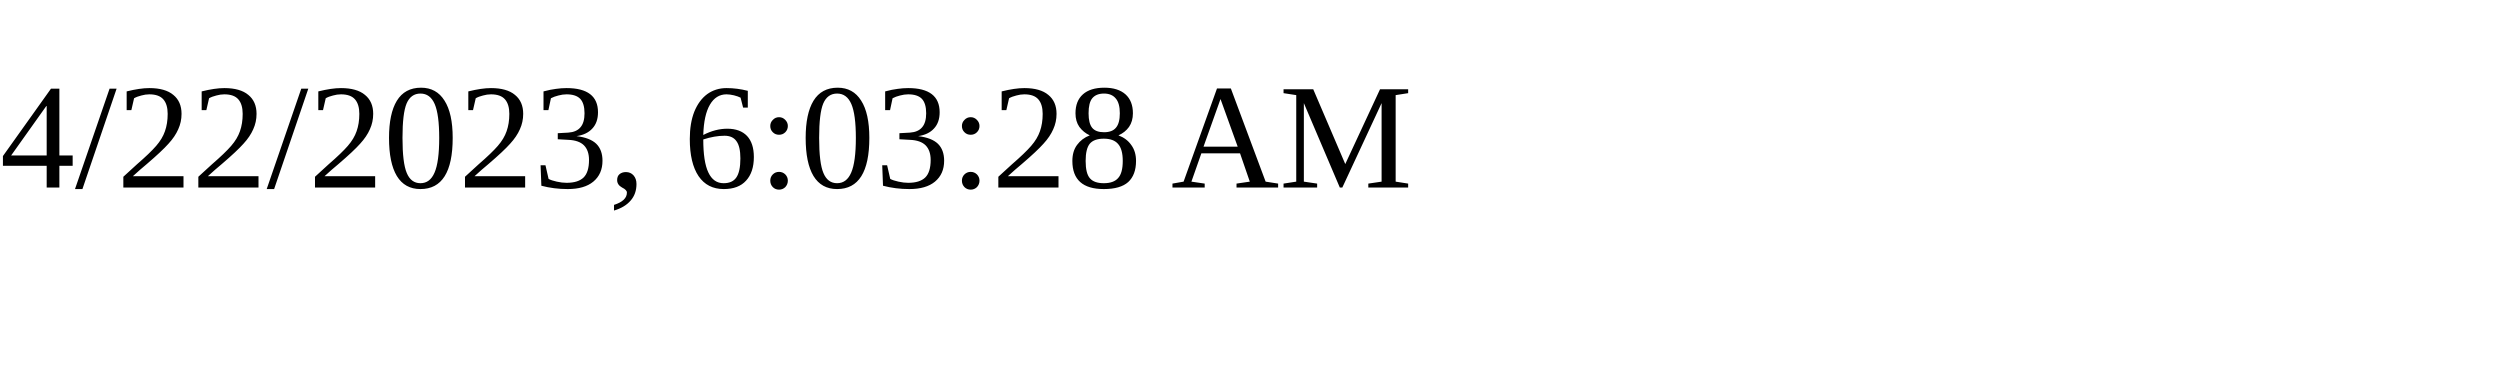
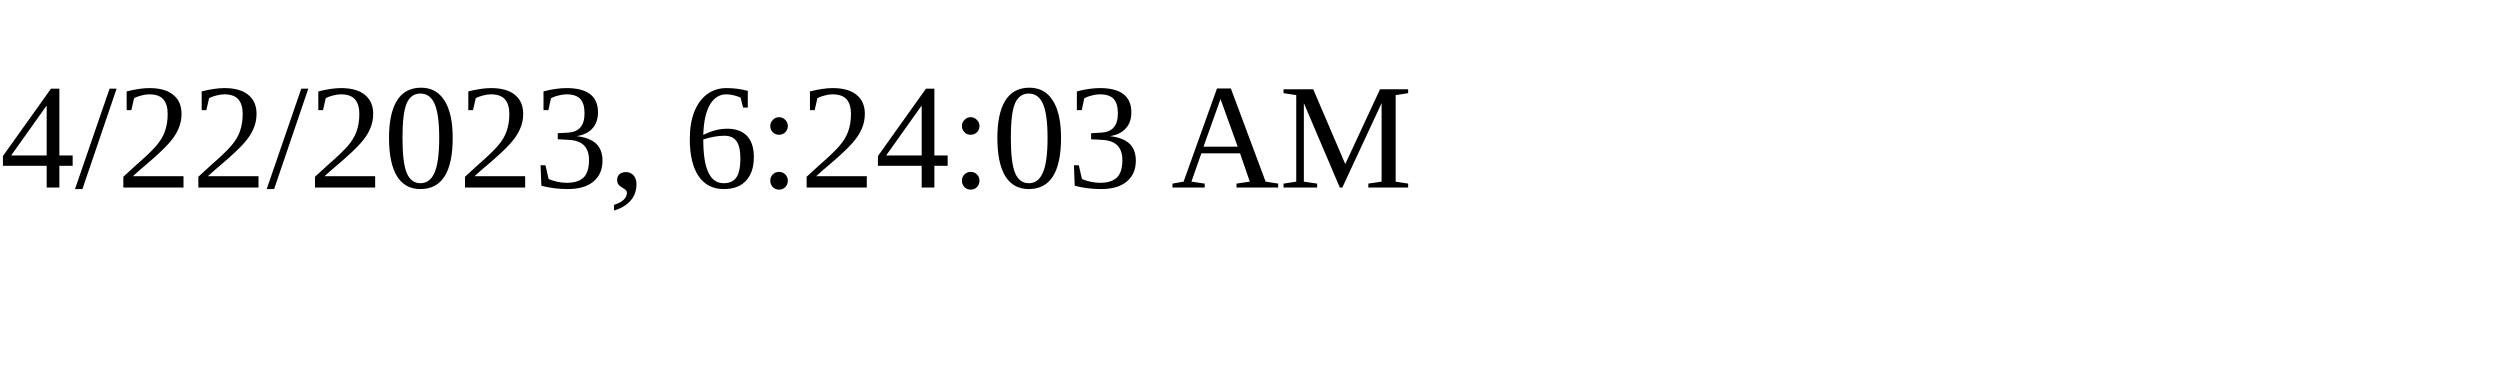
<svg xmlns="http://www.w3.org/2000/svg" height="30" width="200">
-   <text x="0" y="15">4/22/2023, 6:03:28 AM</text>
+   <text x="0" y="15">4/22/2023, 6:24:03 AM</text>
</svg>
